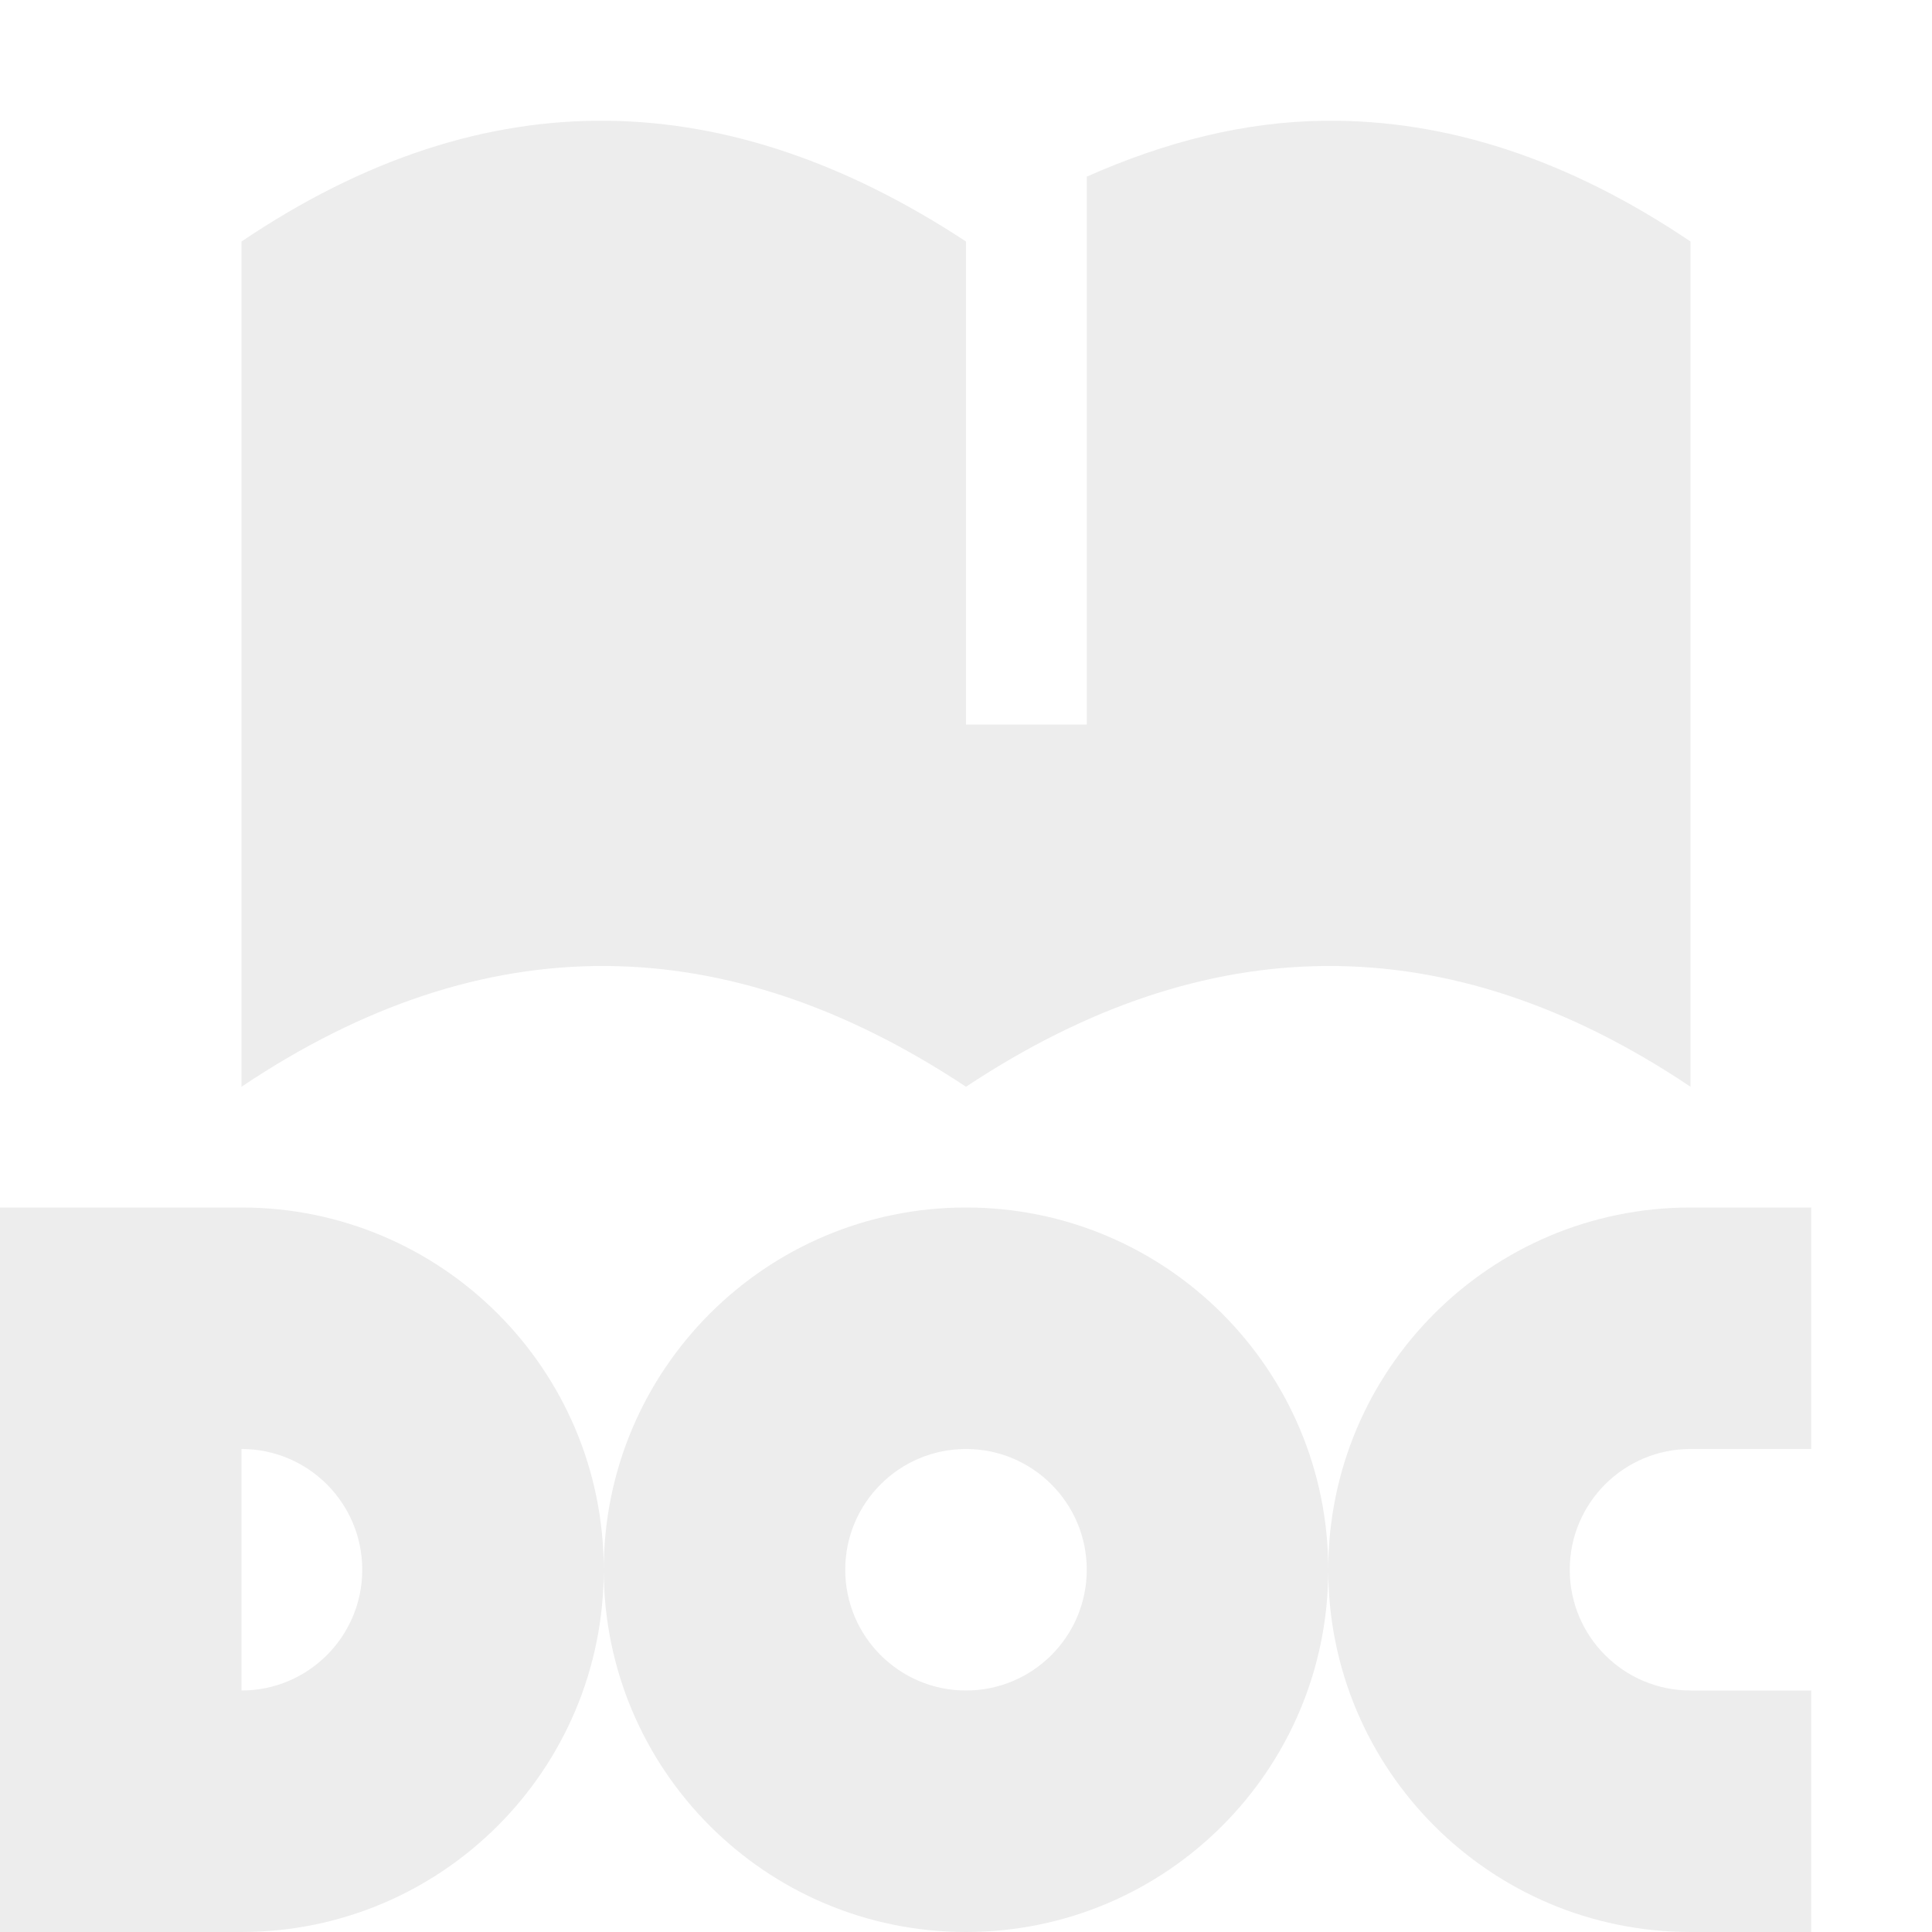
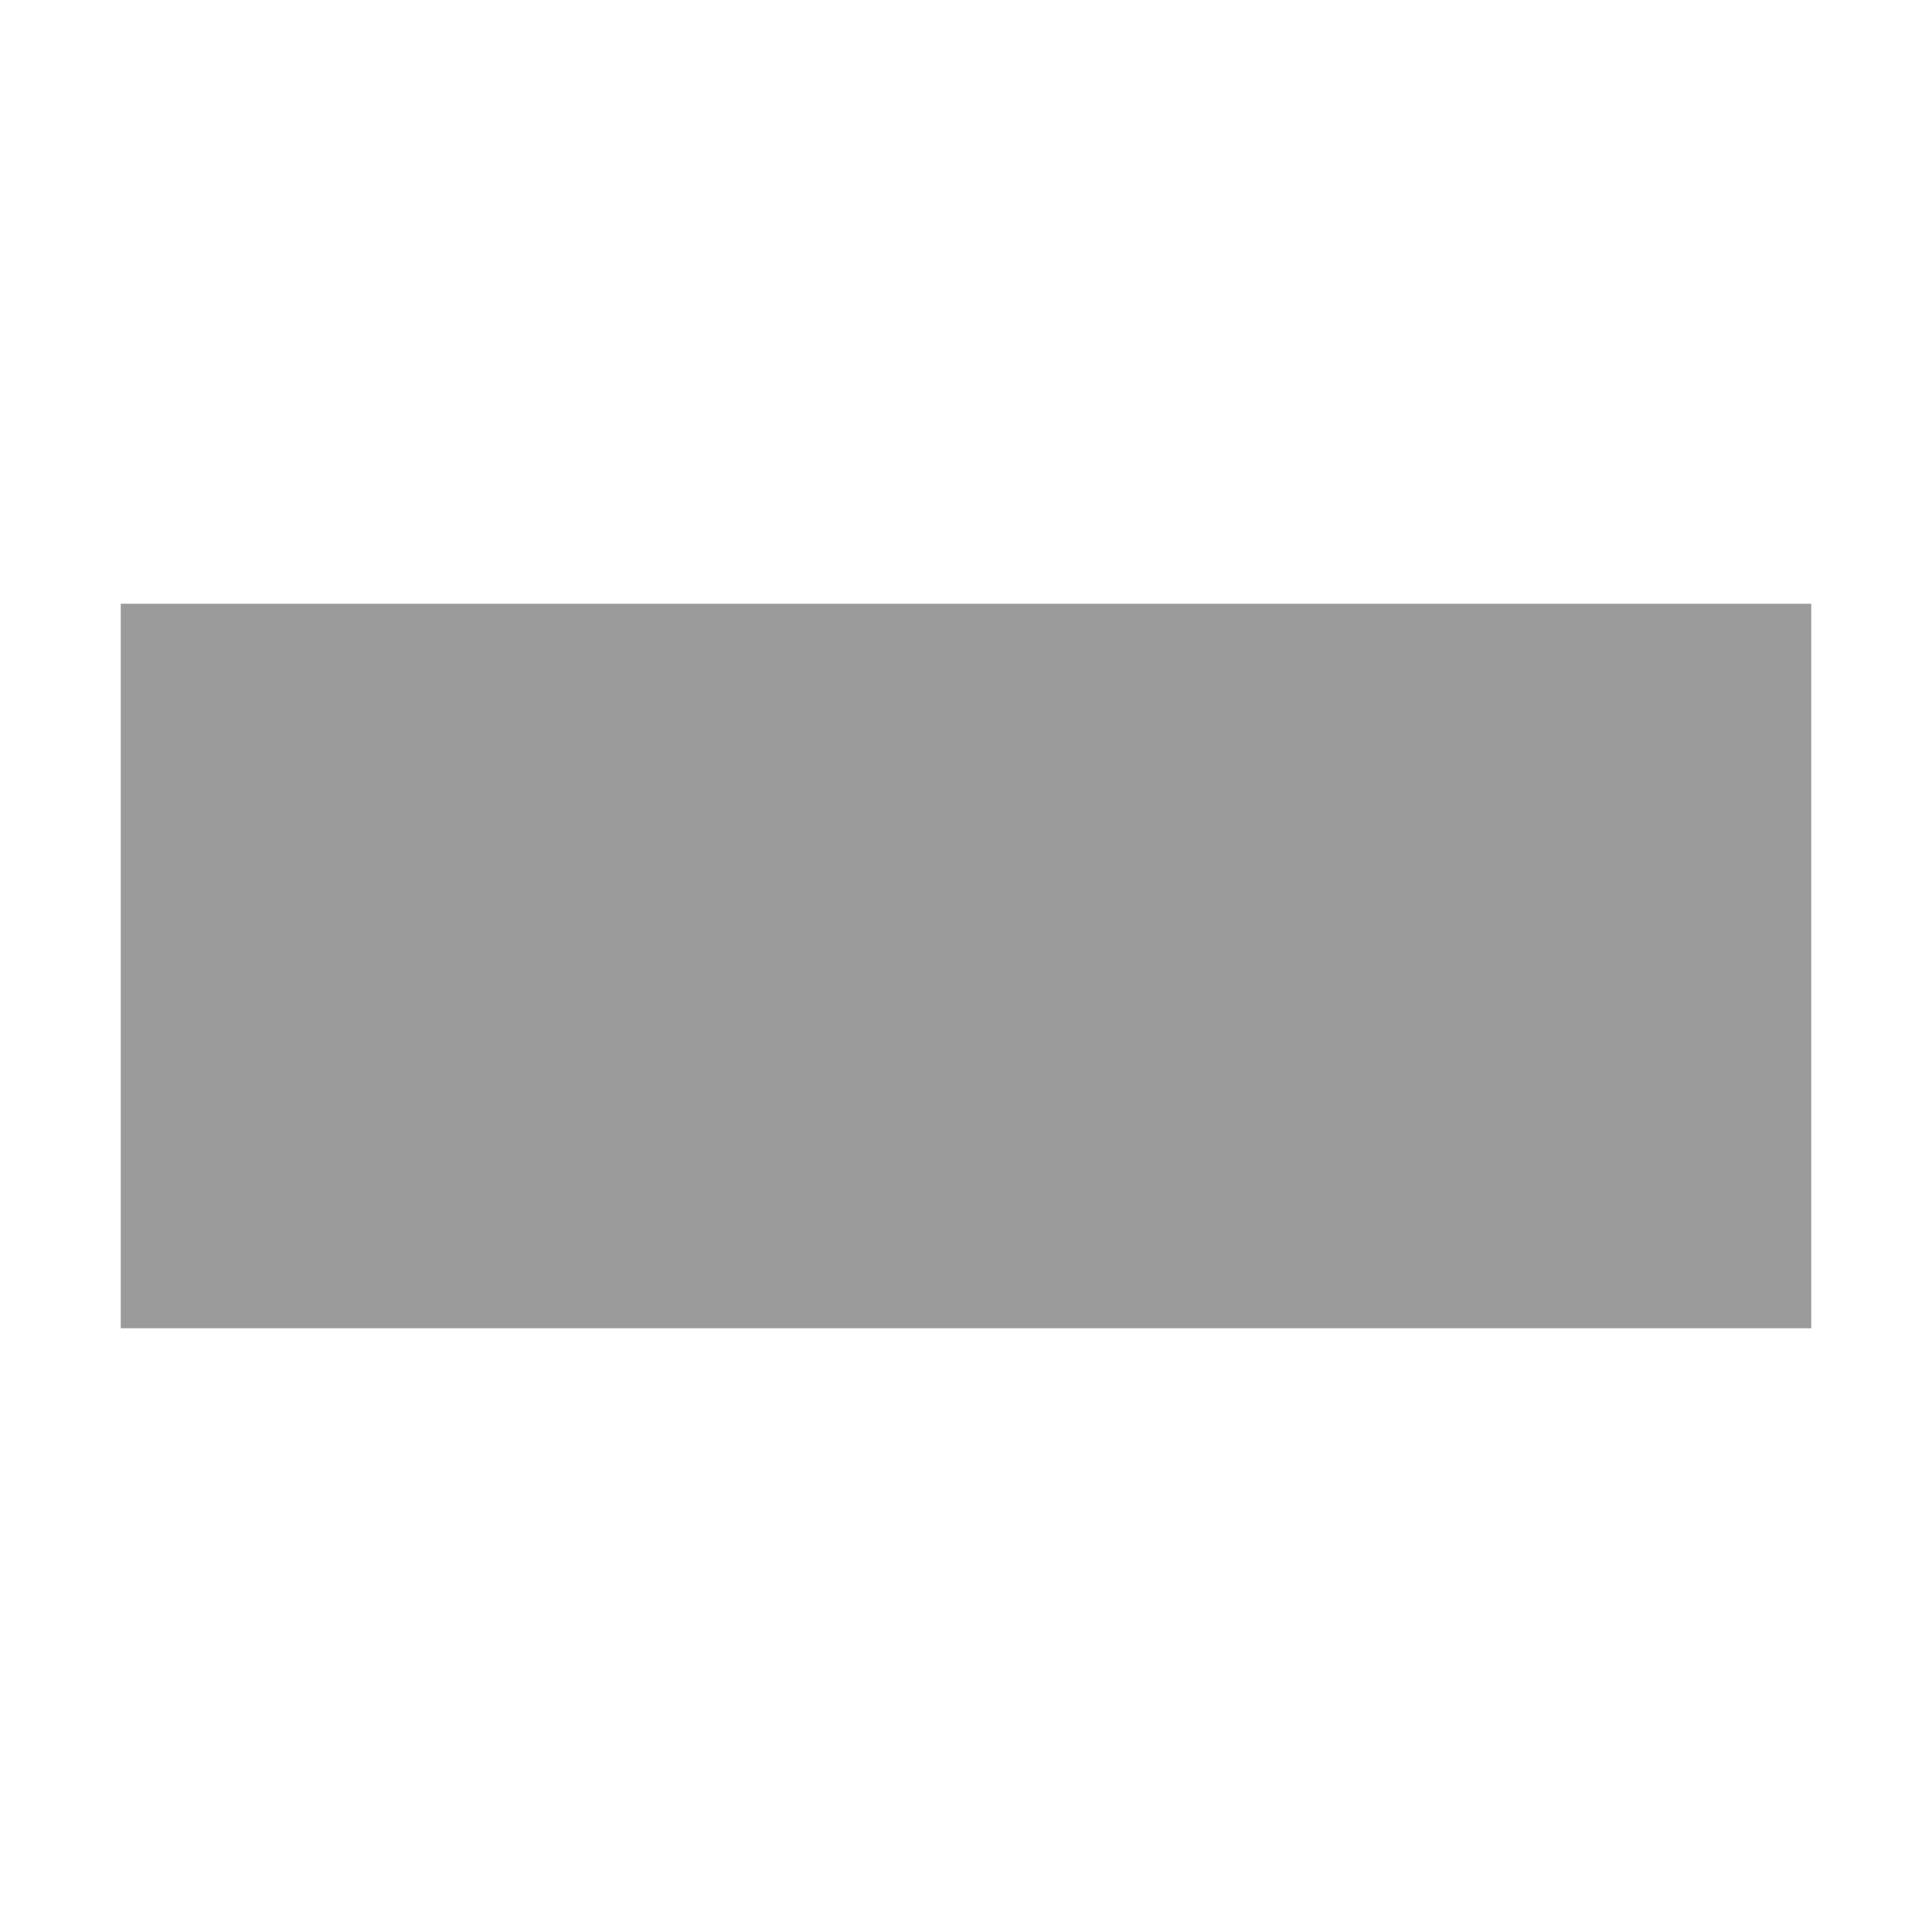
<svg xmlns="http://www.w3.org/2000/svg" width="16" height="16" viewBox="0 0 16 16" id="svg2" version="1.1">
  <defs id="defs4" />
  <g id="layer1" transform="translate(0,-1036.362)">
-     <path style="fill:#e0e0e0;fill-opacity:0.588;stroke-width:2;stroke-linecap:round;stroke-linejoin:round;stroke-opacity:0.325" d="M 5.029 1 C 4.03 0.989 3.02 1.312 2 2 L 2 9 C 4.017 7.647 6.017 7.686 8 9 C 9.983 7.686 11.983 7.647 14 9 L 14 2 C 12.98 1.312 11.97 0.989 10.971 1 C 10.309 1.007 9.653 1.173 9 1.463 L 9 6 L 8 6 L 8 2 C 7.018 1.355 6.029 1.011 5.029 1 z M 0 10 L 0 16 L 2 16 A 3 3 0 0 0 5 13 A 3 3 0 0 0 2 10 L 0 10 z M 5 13 A 3 3 0 0 0 8 16 A 3 3 0 0 0 11 13 A 3 3 0 0 0 8 10 A 3 3 0 0 0 5 13 z M 11 13 A 3 3 0 0 0 14 16 L 15 16 L 15 14 L 14 14 A 1 1 0 0 1 13 13 A 1 1 0 0 1 14 12 L 15 12 L 15 10 L 14 10 A 3 3 0 0 0 11 13 z M 2 12 A 1 1 0 0 1 3 13 A 1 1 0 0 1 2 14 L 2 12 z M 8 12 A 1 1 0 0 1 9 13 A 1 1 0 0 1 8 14 A 1 1 0 0 1 7 13 A 1 1 0 0 1 8 12 z " transform="translate(0,1036.362)" id="path4270" />
+     <rect style="fill:#000000;fill-opacity:0.392;stroke-width:2;stroke-linecap:round;stroke-linejoin:round;stroke-opacity:0.325" id="rect4266" width="14" height="6" x="1" y="1041.362" ry="0" />
  </g>
</svg>
